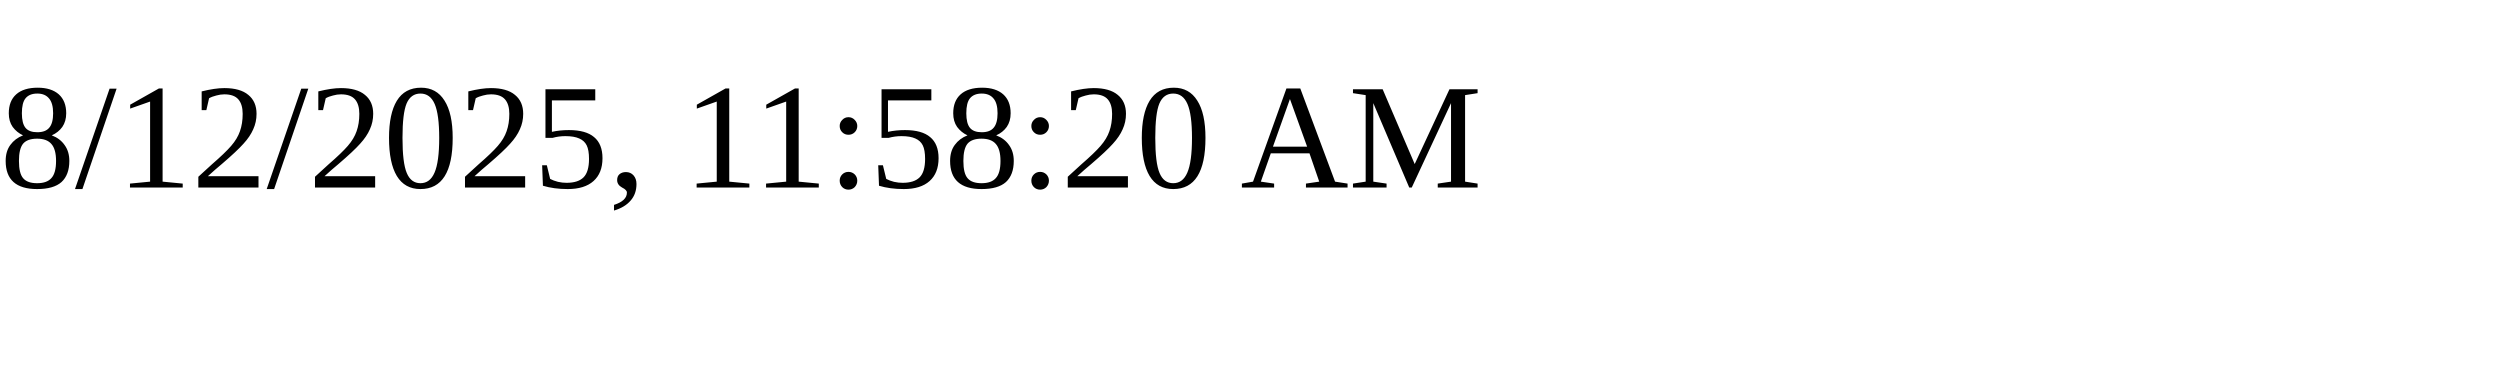
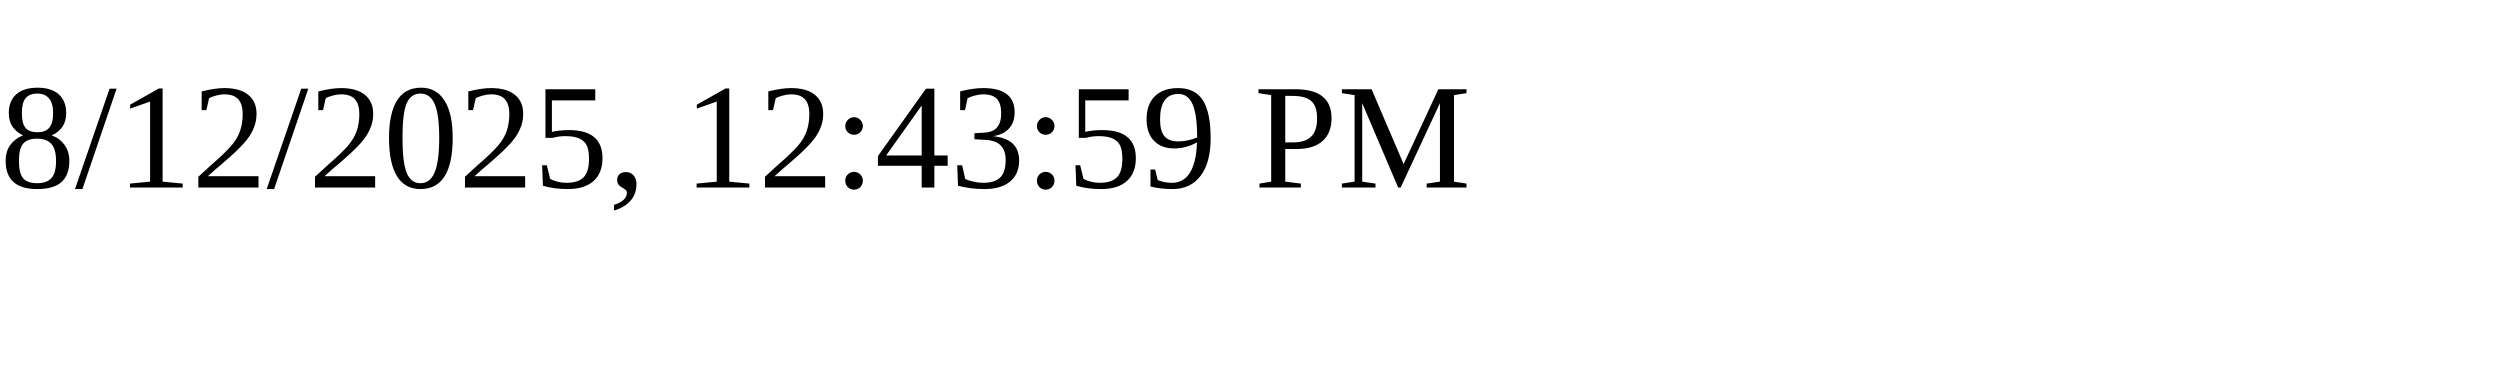
<svg xmlns="http://www.w3.org/2000/svg" height="30" width="200">
-   <text x="0" y="15">8/12/2025, 11:58:20 AM</text>
+   <text x="0" y="15">8/12/2025, 12:43:59 PM</text>
</svg>
